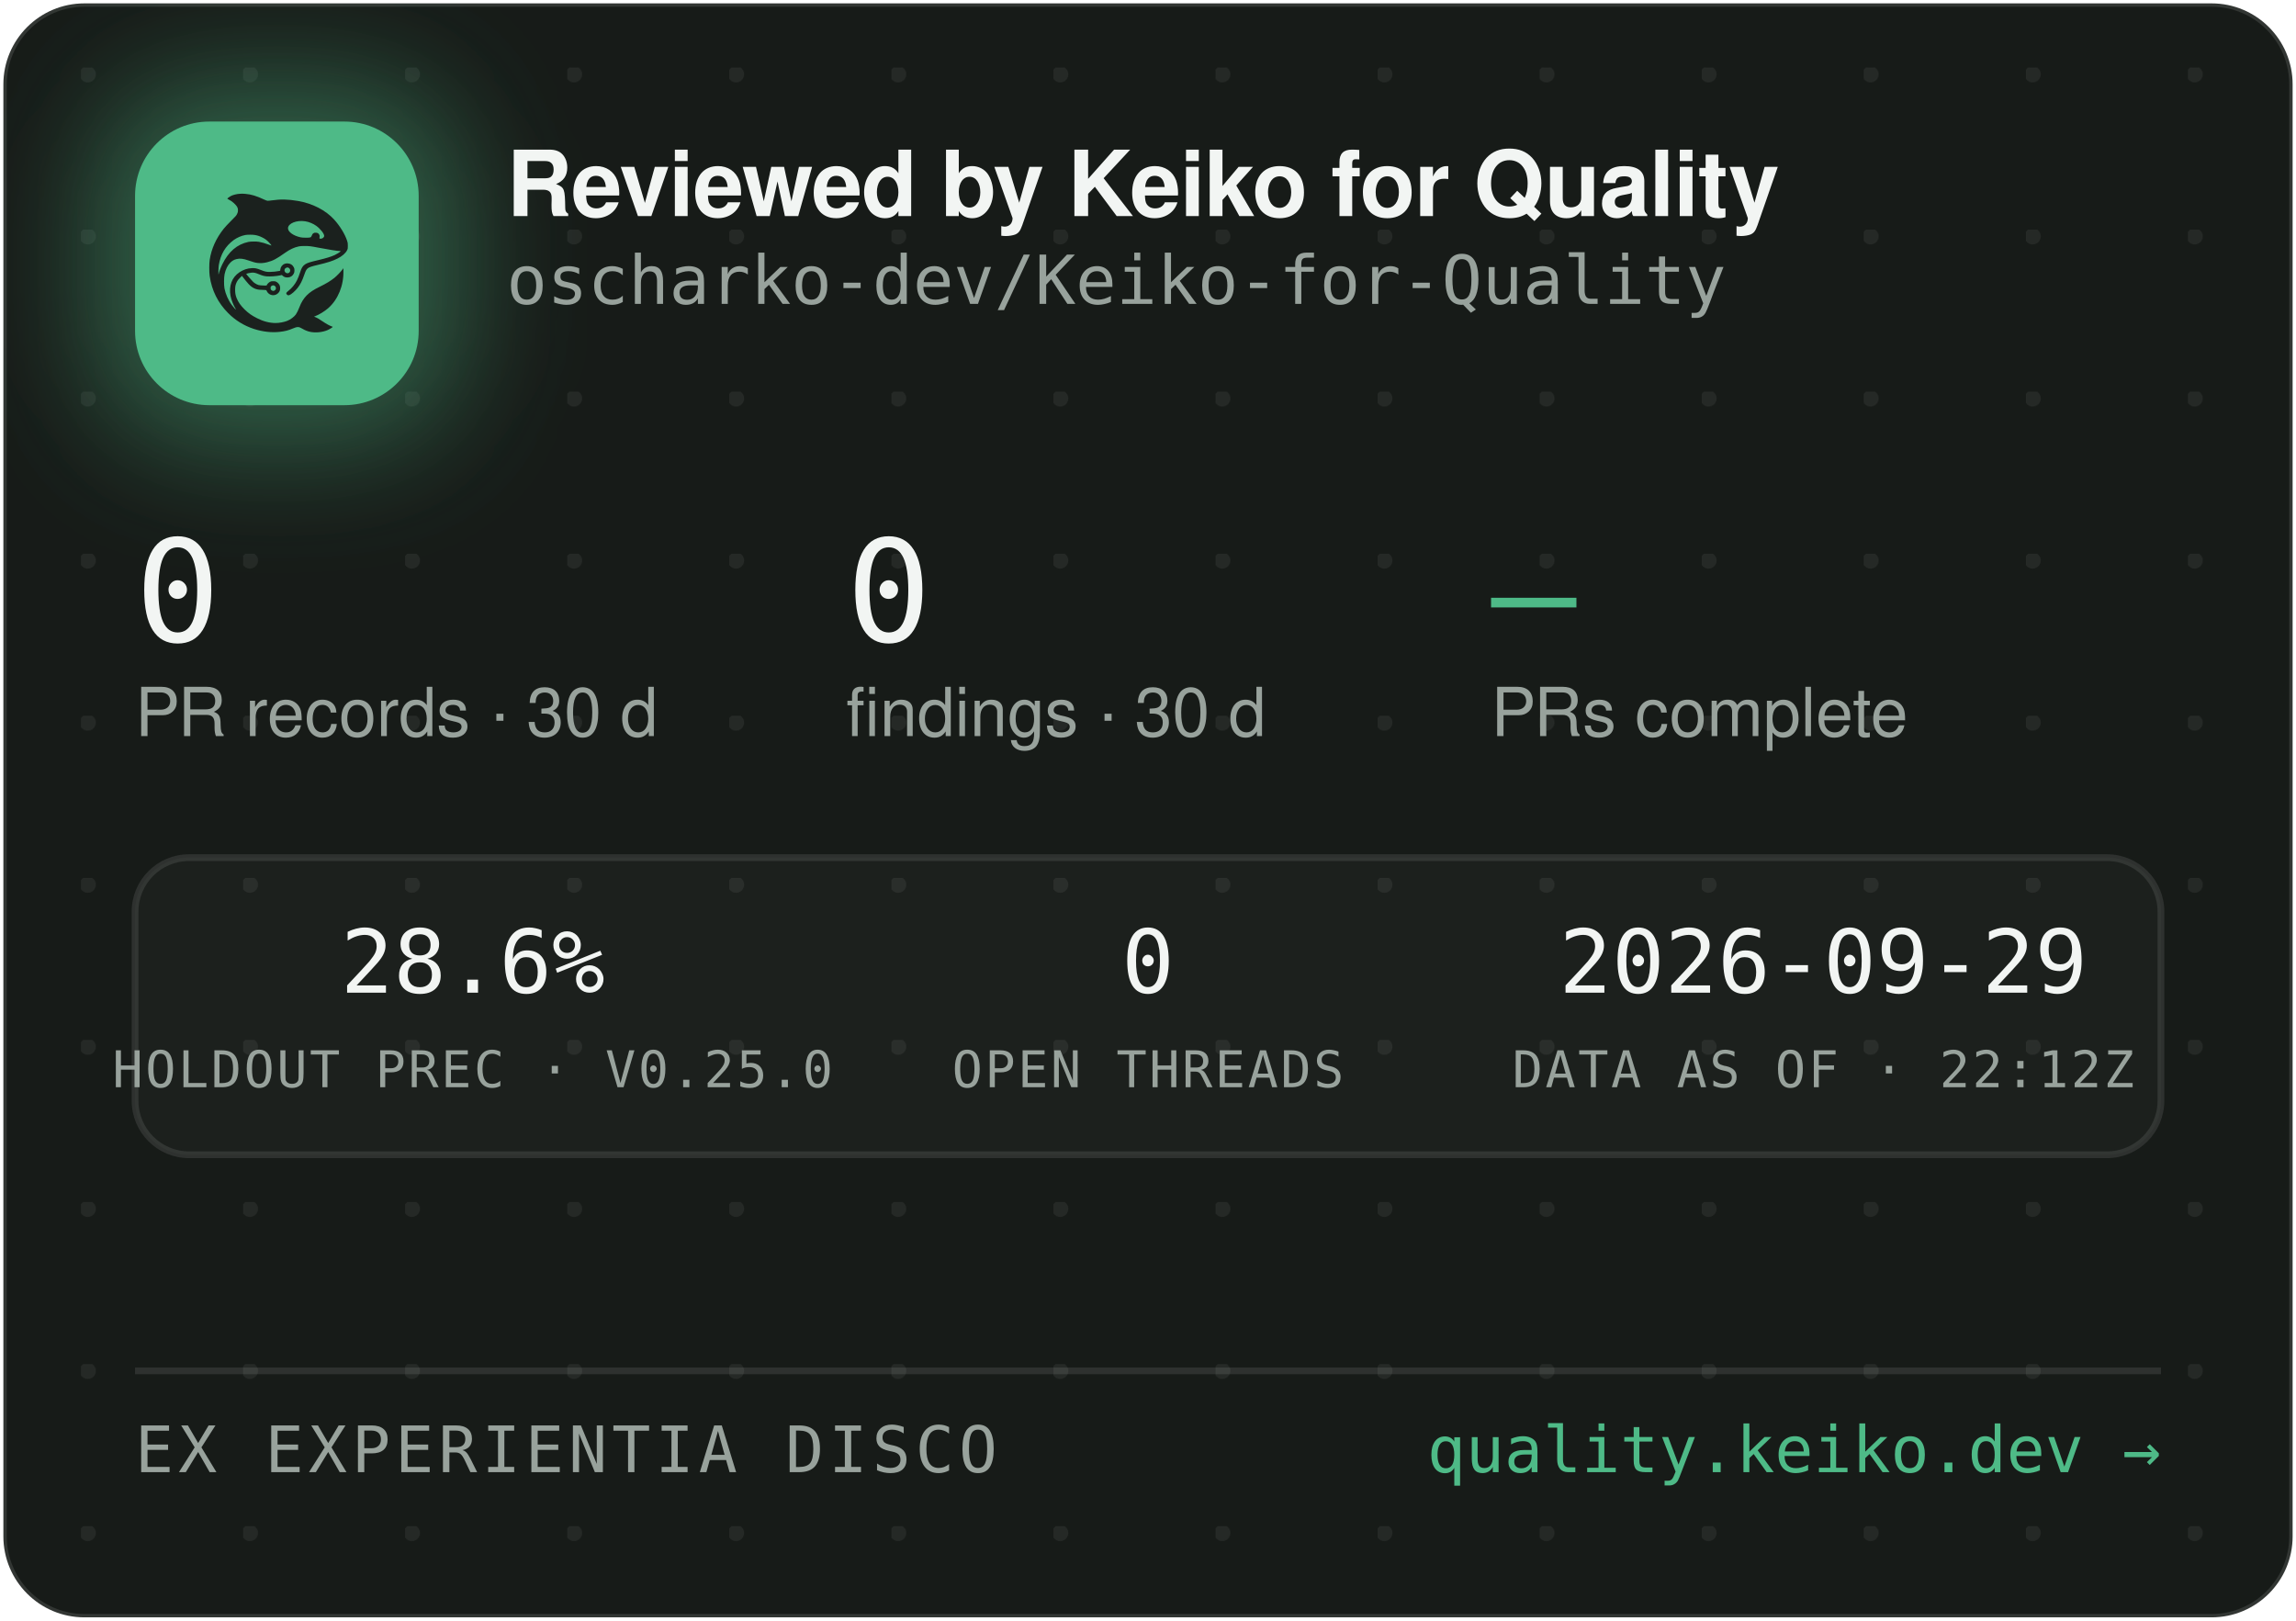
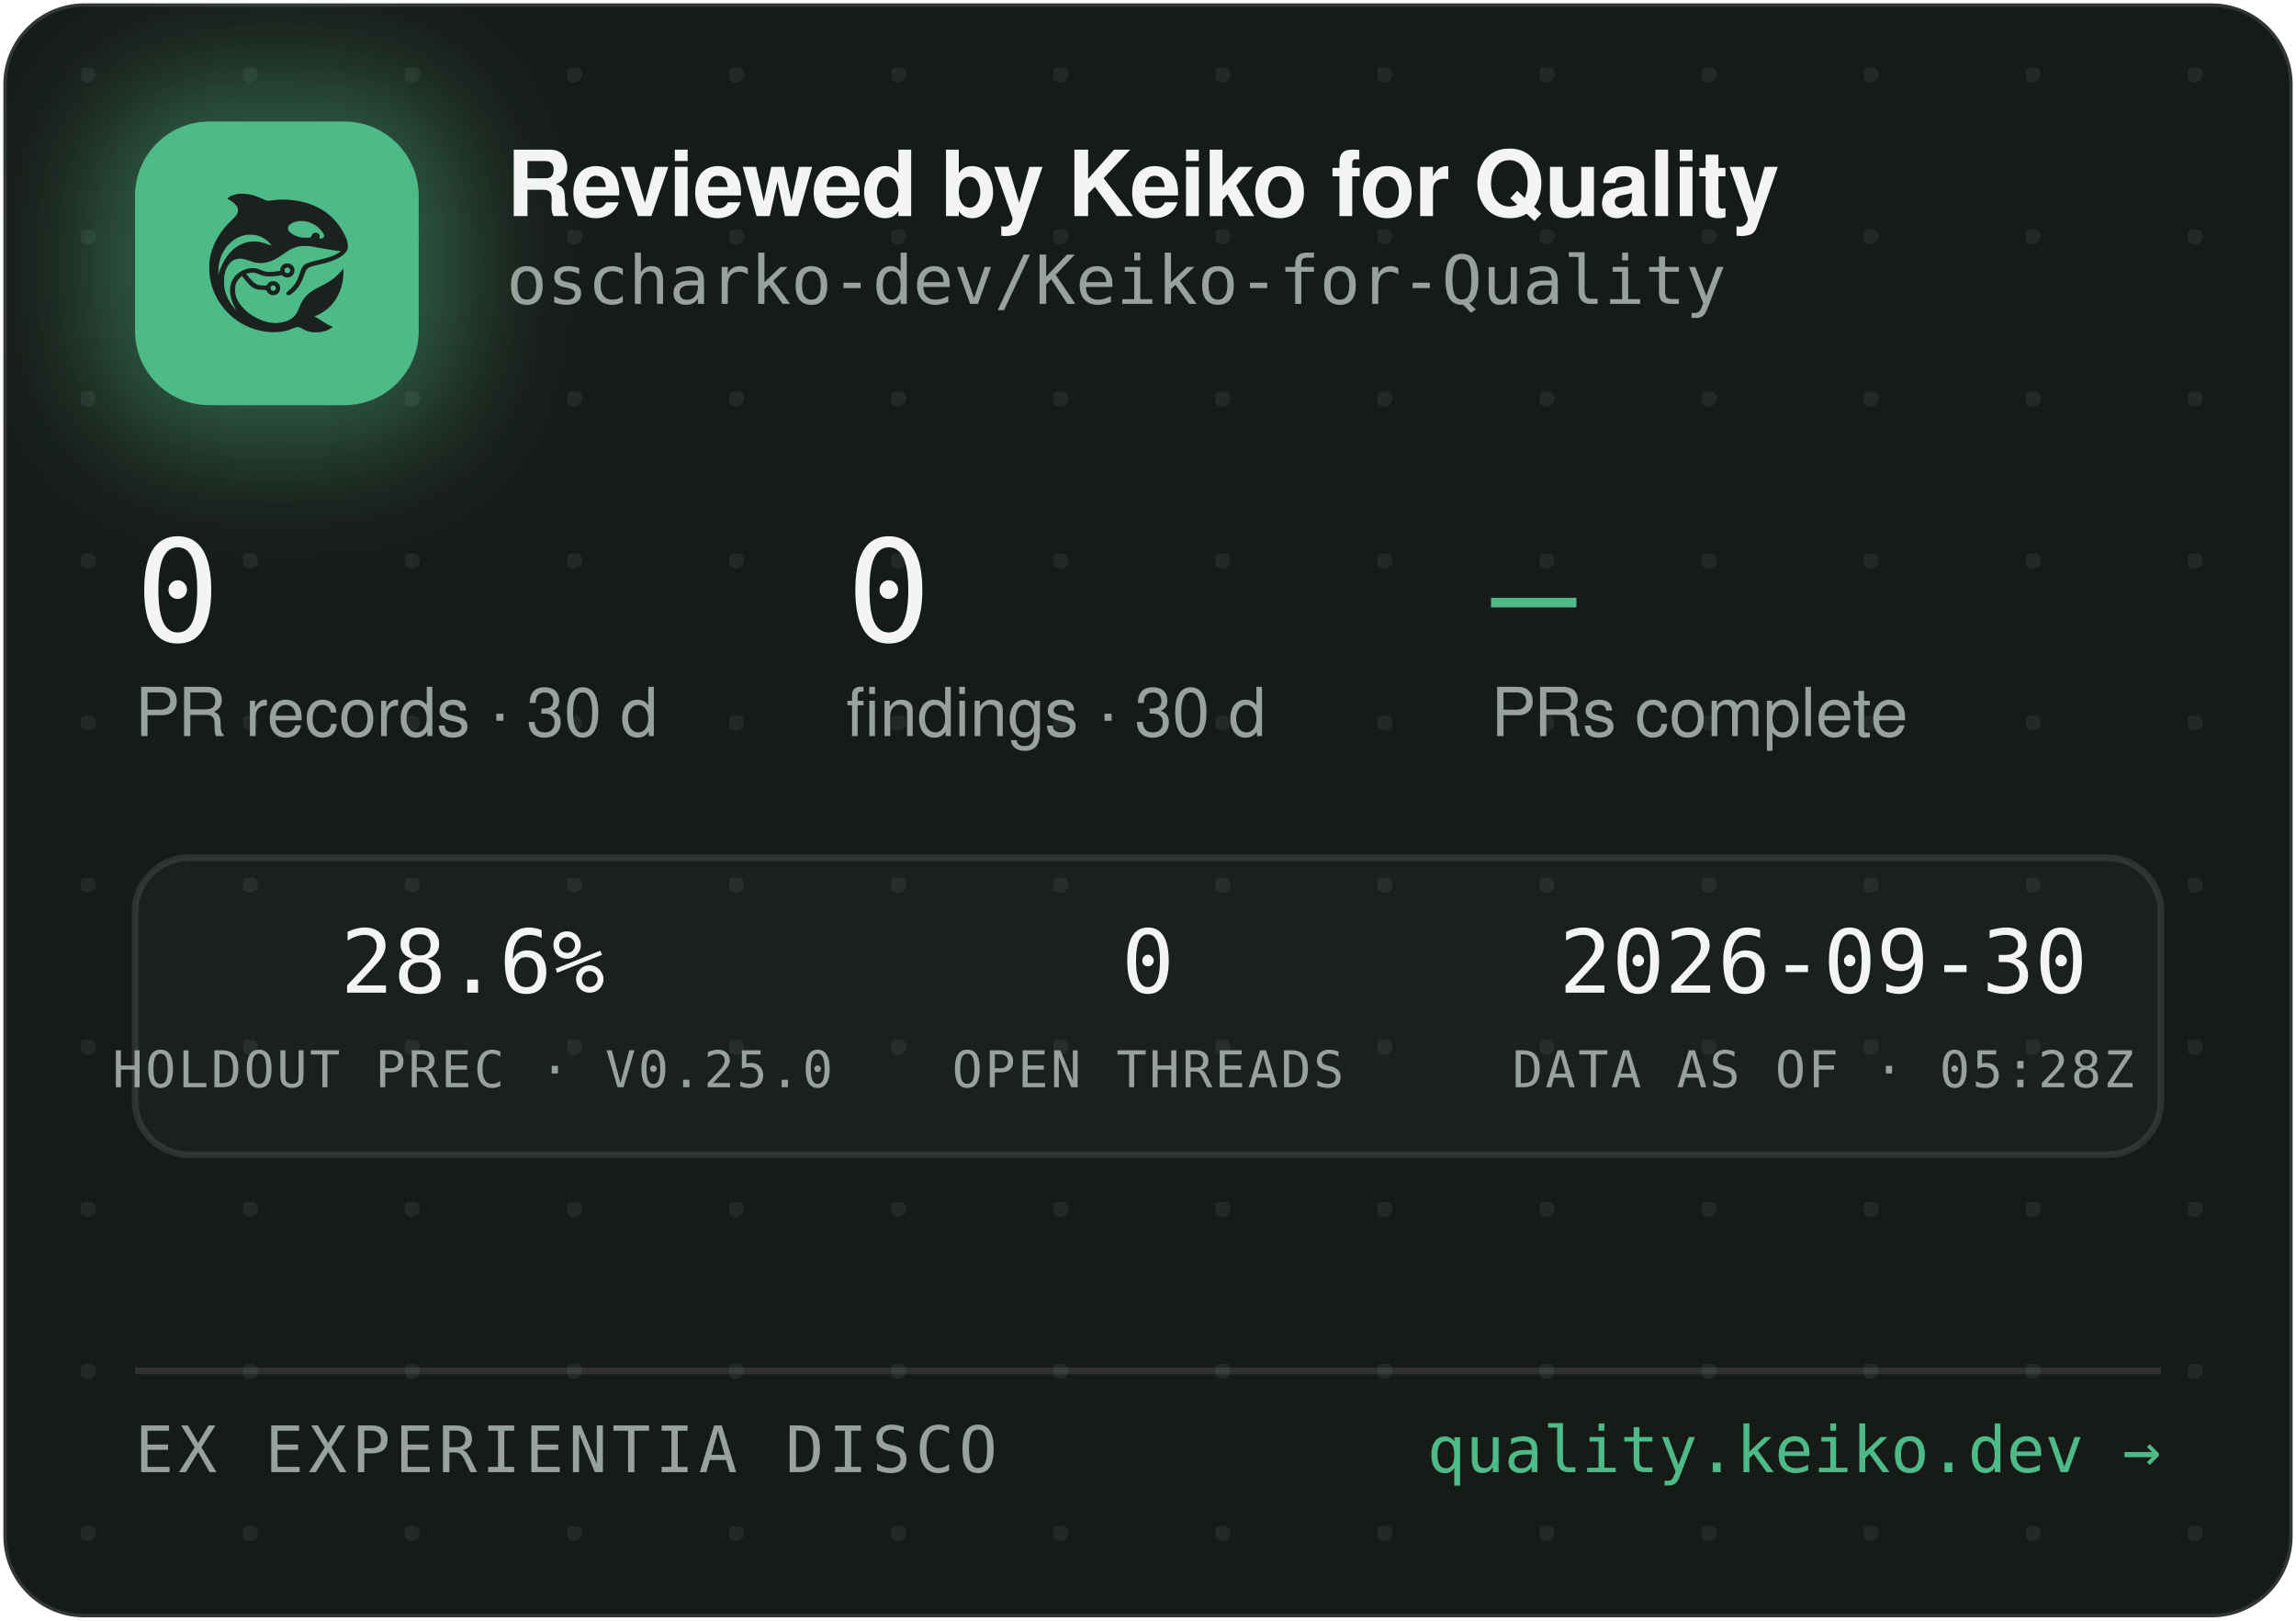
<svg xmlns="http://www.w3.org/2000/svg" width="340" height="240" viewBox="0 0 340 240" role="img" aria-label="Reviewed by Keiko for Quality — oscharko-dev/Keiko-for-Quality">
  <defs>
    <pattern id="dots" width="24" height="24" patternUnits="userSpaceOnUse" x="12" y="10">
      <circle cx="1" cy="1" r="1.2" fill="rgba(233,237,235,0.07)" />
    </pattern>
    <filter id="glow" x="-60%" y="-60%" width="220%" height="220%">
      <feGaussianBlur stdDeviation="9" />
    </filter>
    <clipPath id="card">
      <rect x="0.5" y="0.5" width="339" height="239" rx="12" />
    </clipPath>
  </defs>
  <rect x="0.5" y="0.5" width="339" height="239" rx="12" fill="#171B18" stroke="rgba(255,255,255,0.12)" />
  <rect x="0.5" y="0.5" width="339" height="239" rx="12" fill="url(#dots)" />
  <g clip-path="url(#card)">
    <rect x="14" y="12" width="54" height="54" rx="16" fill="rgba(78,186,135,0.45)" filter="url(#glow)" />
    <rect x="20" y="18" width="42" height="42" rx="11" fill="#4EBA87" />
    <g transform="translate(24,22) scale(0.03320312)">
      <g transform="translate(1024 0) scale(-1 1)">
        <g transform="translate(1024, 1024) scale(-0.1, -0.1)" fill="#1B211E" stroke="none">
          <path d="M3465 8223 c-144 -8 -314 -52 -408 -105 -69 -39 -146 -99 -146 -113 0 -5 30 -24 68 -42 146 -70 323 -229 377 -340 25 -49 29 -70 29 -138 -1 -72 -5 -88 -39 -160 -36 -75 -54 -95 -265 -305 -134 -132 -270 -279 -331 -355 -339 -425 -552 -896 -626 -1390 -25 -165 -25 -549 0 -720 92 -645 368 -1196 826 -1655 322 -324 710 -562 1145 -704 389 -126 793 -172 1155 -130 235 27 377 63 579 149 205 87 268 86 423 -7 102 -62 231 -115 335 -138 247 -56 562 -26 794 74 92 40 244 136 232 146 -4 3 -26 12 -48 19 -86 28 -246 116 -385 211 -162 112 -284 182 -357 207 l-48 17 40 15 c185 70 436 223 595 363 438 386 695 1014 678 1663 l-3 120 -50 -70 c-64 -90 -248 -280 -350 -362 -171 -136 -366 -255 -645 -391 -288 -140 -442 -243 -590 -391 -136 -137 -247 -316 -325 -526 -47 -127 -114 -262 -160 -326 -79 -107 -237 -224 -384 -283 -136 -55 -355 -96 -514 -96 -274 0 -548 71 -832 215 -242 123 -375 216 -553 389 -175 171 -287 332 -361 517 -44 114 -63 216 -63 359 0 152 17 233 74 350 35 70 59 102 136 179 l95 94 21 -29 c55 -75 219 -277 277 -338 171 -183 337 -256 582 -256 56 0 126 -3 155 -7 53 -6 54 -7 76 -57 30 -66 97 -128 172 -156 151 -57 318 11 395 160 33 62 34 193 3 261 -30 64 -88 125 -148 157 -44 23 -63 27 -141 27 -78 0 -97 -4 -140 -27 -58 -30 -131 -105 -141 -142 -6 -25 -8 -26 -93 -26 -47 0 -131 5 -186 10 -87 8 -111 15 -182 51 -45 22 -109 66 -143 96 -59 53 -326 361 -319 367 14 11 179 47 241 52 102 9 177 -7 318 -66 158 -66 243 -89 357 -99 157 -12 413 5 582 40 l93 19 44 -39 c59 -52 135 -75 228 -69 117 8 212 72 262 176 23 47 28 71 28 138 0 70 -4 89 -29 138 -55 110 -145 167 -270 174 -65 3 -91 0 -137 -18 -107 -40 -183 -140 -195 -257 l-6 -52 -51 -11 c-104 -23 -285 -41 -411 -42 -149 -1 -211 12 -402 88 -186 74 -256 88 -403 81 -193 -8 -377 -70 -546 -182 -342 -228 -485 -611 -399 -1064 30 -157 119 -388 209 -541 20 -35 35 -64 33 -66 -8 -8 -111 108 -190 214 -154 206 -278 489 -324 737 -28 154 -25 492 6 635 46 216 133 391 256 514 82 82 161 128 271 156 152 39 300 23 529 -57 217 -76 308 -101 410 -114 137 -17 284 -7 426 30 272 70 414 145 809 425 217 153 399 238 610 283 64 14 129 18 265 18 197 0 269 -9 615 -76 461 -89 843 -149 952 -149 41 0 41 0 23 -20 -28 -31 -169 -119 -254 -158 -167 -77 -388 -145 -716 -222 -399 -93 -508 -128 -608 -194 -102 -68 -160 -160 -217 -346 -35 -115 -102 -286 -149 -378 -85 -168 -227 -341 -377 -458 -105 -82 -115 -107 -69 -162 29 -34 65 -44 109 -29 86 29 261 181 371 322 126 162 201 309 295 581 61 176 90 232 145 283 62 57 163 93 470 165 439 104 640 169 863 278 206 100 368 240 434 375 32 67 33 71 33 198 -1 120 -3 138 -34 229 -98 294 -319 655 -573 936 -381 421 -968 723 -1618 834 -448 76 -767 83 -1169 25 -80 -12 -165 -19 -190 -17 -26 3 -90 26 -146 53 -343 162 -576 233 -842 255 -114 9 -141 10 -248 3z m2926 -1227 c164 -27 346 -102 485 -202 181 -129 354 -348 354 -448 0 -64 -75 -126 -154 -126 -60 0 -63 4 -52 70 8 50 7 65 -9 100 -29 64 -74 93 -151 98 -54 4 -70 1 -107 -21 -42 -25 -61 -52 -91 -129 -25 -64 -55 -73 -246 -73 -121 0 -187 5 -248 18 -318 70 -556 242 -556 402 0 218 388 374 775 311z m-2249 -611 c119 -21 208 -50 321 -106 114 -56 177 -100 266 -184 67 -63 157 -173 148 -181 -2 -3 -61 18 -130 45 -131 52 -298 100 -427 122 -113 20 -367 17 -470 -4 -502 -106 -885 -433 -1160 -992 -70 -142 -160 -379 -160 -424 0 -9 -5 -23 -11 -31 -13 -19 -5 316 10 410 80 482 295 846 661 1117 145 107 350 197 522 228 100 18 326 18 430 0z m1485 -1456 c95 -36 119 -159 42 -223 -78 -66 -209 -1 -209 104 0 60 33 100 99 121 36 10 36 10 68 -2z m-591 -822 c29 -26 37 -42 40 -77 6 -54 -9 -86 -55 -117 -41 -28 -70 -29 -119 -4 -44 22 -62 55 -62 112 0 51 13 75 53 99 50 31 101 26 143 -13z" />
        </g>
      </g>
    </g>
    <text x="75" y="32" font-family="-apple-system,'Segoe UI',Helvetica,Arial,sans-serif" font-size="13.5" font-weight="650" letter-spacing="-0.14" fill="#F2F5F3">Reviewed by Keiko for Quality</text>
    <text x="75" y="45" font-family="'JetBrains Mono',SFMono-Regular,Consolas,Menlo,monospace" font-size="10" fill="#98A29C">oscharko-dev/Keiko-for-Quality</text>
    <text x="20" y="95" font-family="'JetBrains Mono',SFMono-Regular,Consolas,Menlo,monospace" font-size="21" fill="#F2F5F3">0</text>
    <text x="20" y="109" font-family="-apple-system,'Segoe UI',Helvetica,Arial,sans-serif" font-size="10" fill="#98A29C">PR records · 30 d</text>
    <text x="125.3" y="95" font-family="'JetBrains Mono',SFMono-Regular,Consolas,Menlo,monospace" font-size="21" fill="#F2F5F3">0</text>
    <text x="125.3" y="109" font-family="-apple-system,'Segoe UI',Helvetica,Arial,sans-serif" font-size="10" fill="#98A29C">findings · 30 d</text>
    <text x="220.8" y="95" font-family="'JetBrains Mono',SFMono-Regular,Consolas,Menlo,monospace" font-size="21" fill="#4EBA87">—</text>
    <text x="220.8" y="109" font-family="-apple-system,'Segoe UI',Helvetica,Arial,sans-serif" font-size="10" fill="#98A29C">PRs complete</text>
    <rect x="20" y="127" width="300" height="44" rx="8" fill="rgba(255,255,255,0.025)" stroke="rgba(255,255,255,0.1)" />
    <text x="70" y="147" text-anchor="middle" font-family="'JetBrains Mono',SFMono-Regular,Consolas,Menlo,monospace" font-size="13" fill="#F2F5F3">28.6%</text>
    <text x="70" y="161" text-anchor="middle" font-family="'JetBrains Mono',SFMono-Regular,Consolas,Menlo,monospace" font-size="7.5" letter-spacing="0.35" fill="#98A29C">HOLDOUT PREC · V0.25.0</text>
    <text x="170" y="147" text-anchor="middle" font-family="'JetBrains Mono',SFMono-Regular,Consolas,Menlo,monospace" font-size="13" fill="#F2F5F3">0</text>
    <text x="170" y="161" text-anchor="middle" font-family="'JetBrains Mono',SFMono-Regular,Consolas,Menlo,monospace" font-size="7.5" letter-spacing="0.35" fill="#98A29C">OPEN THREADS</text>
-     <text x="270" y="147" text-anchor="middle" font-family="'JetBrains Mono',SFMono-Regular,Consolas,Menlo,monospace" font-size="13" fill="#F2F5F3">2026-09-29</text>
-     <text x="270" y="161" text-anchor="middle" font-family="'JetBrains Mono',SFMono-Regular,Consolas,Menlo,monospace" font-size="7.5" letter-spacing="0.35" fill="#98A29C">DATA AS OF · 22:12Z</text>
+     <text x="270" y="147" text-anchor="middle" font-family="'JetBrains Mono',SFMono-Regular,Consolas,Menlo,monospace" font-size="13" fill="#F2F5F3">2026-09-30</text>
+     <text x="270" y="161" text-anchor="middle" font-family="'JetBrains Mono',SFMono-Regular,Consolas,Menlo,monospace" font-size="7.5" letter-spacing="0.35" fill="#98A29C">DATA AS OF · 05:28Z</text>
    <line x1="20" y1="203" x2="320" y2="203" stroke="rgba(255,255,255,0.1)" />
    <text x="20" y="218" font-family="'JetBrains Mono',SFMono-Regular,Consolas,Menlo,monospace" font-size="9.5" letter-spacing="0.7" fill="#98A29C">EX EXPERIENTIA DISCO</text>
    <text x="320" y="218" text-anchor="end" font-family="'JetBrains Mono',SFMono-Regular,Consolas,Menlo,monospace" font-size="9.5" fill="#4EBA87">quality.keiko.dev →</text>
  </g>
</svg>
